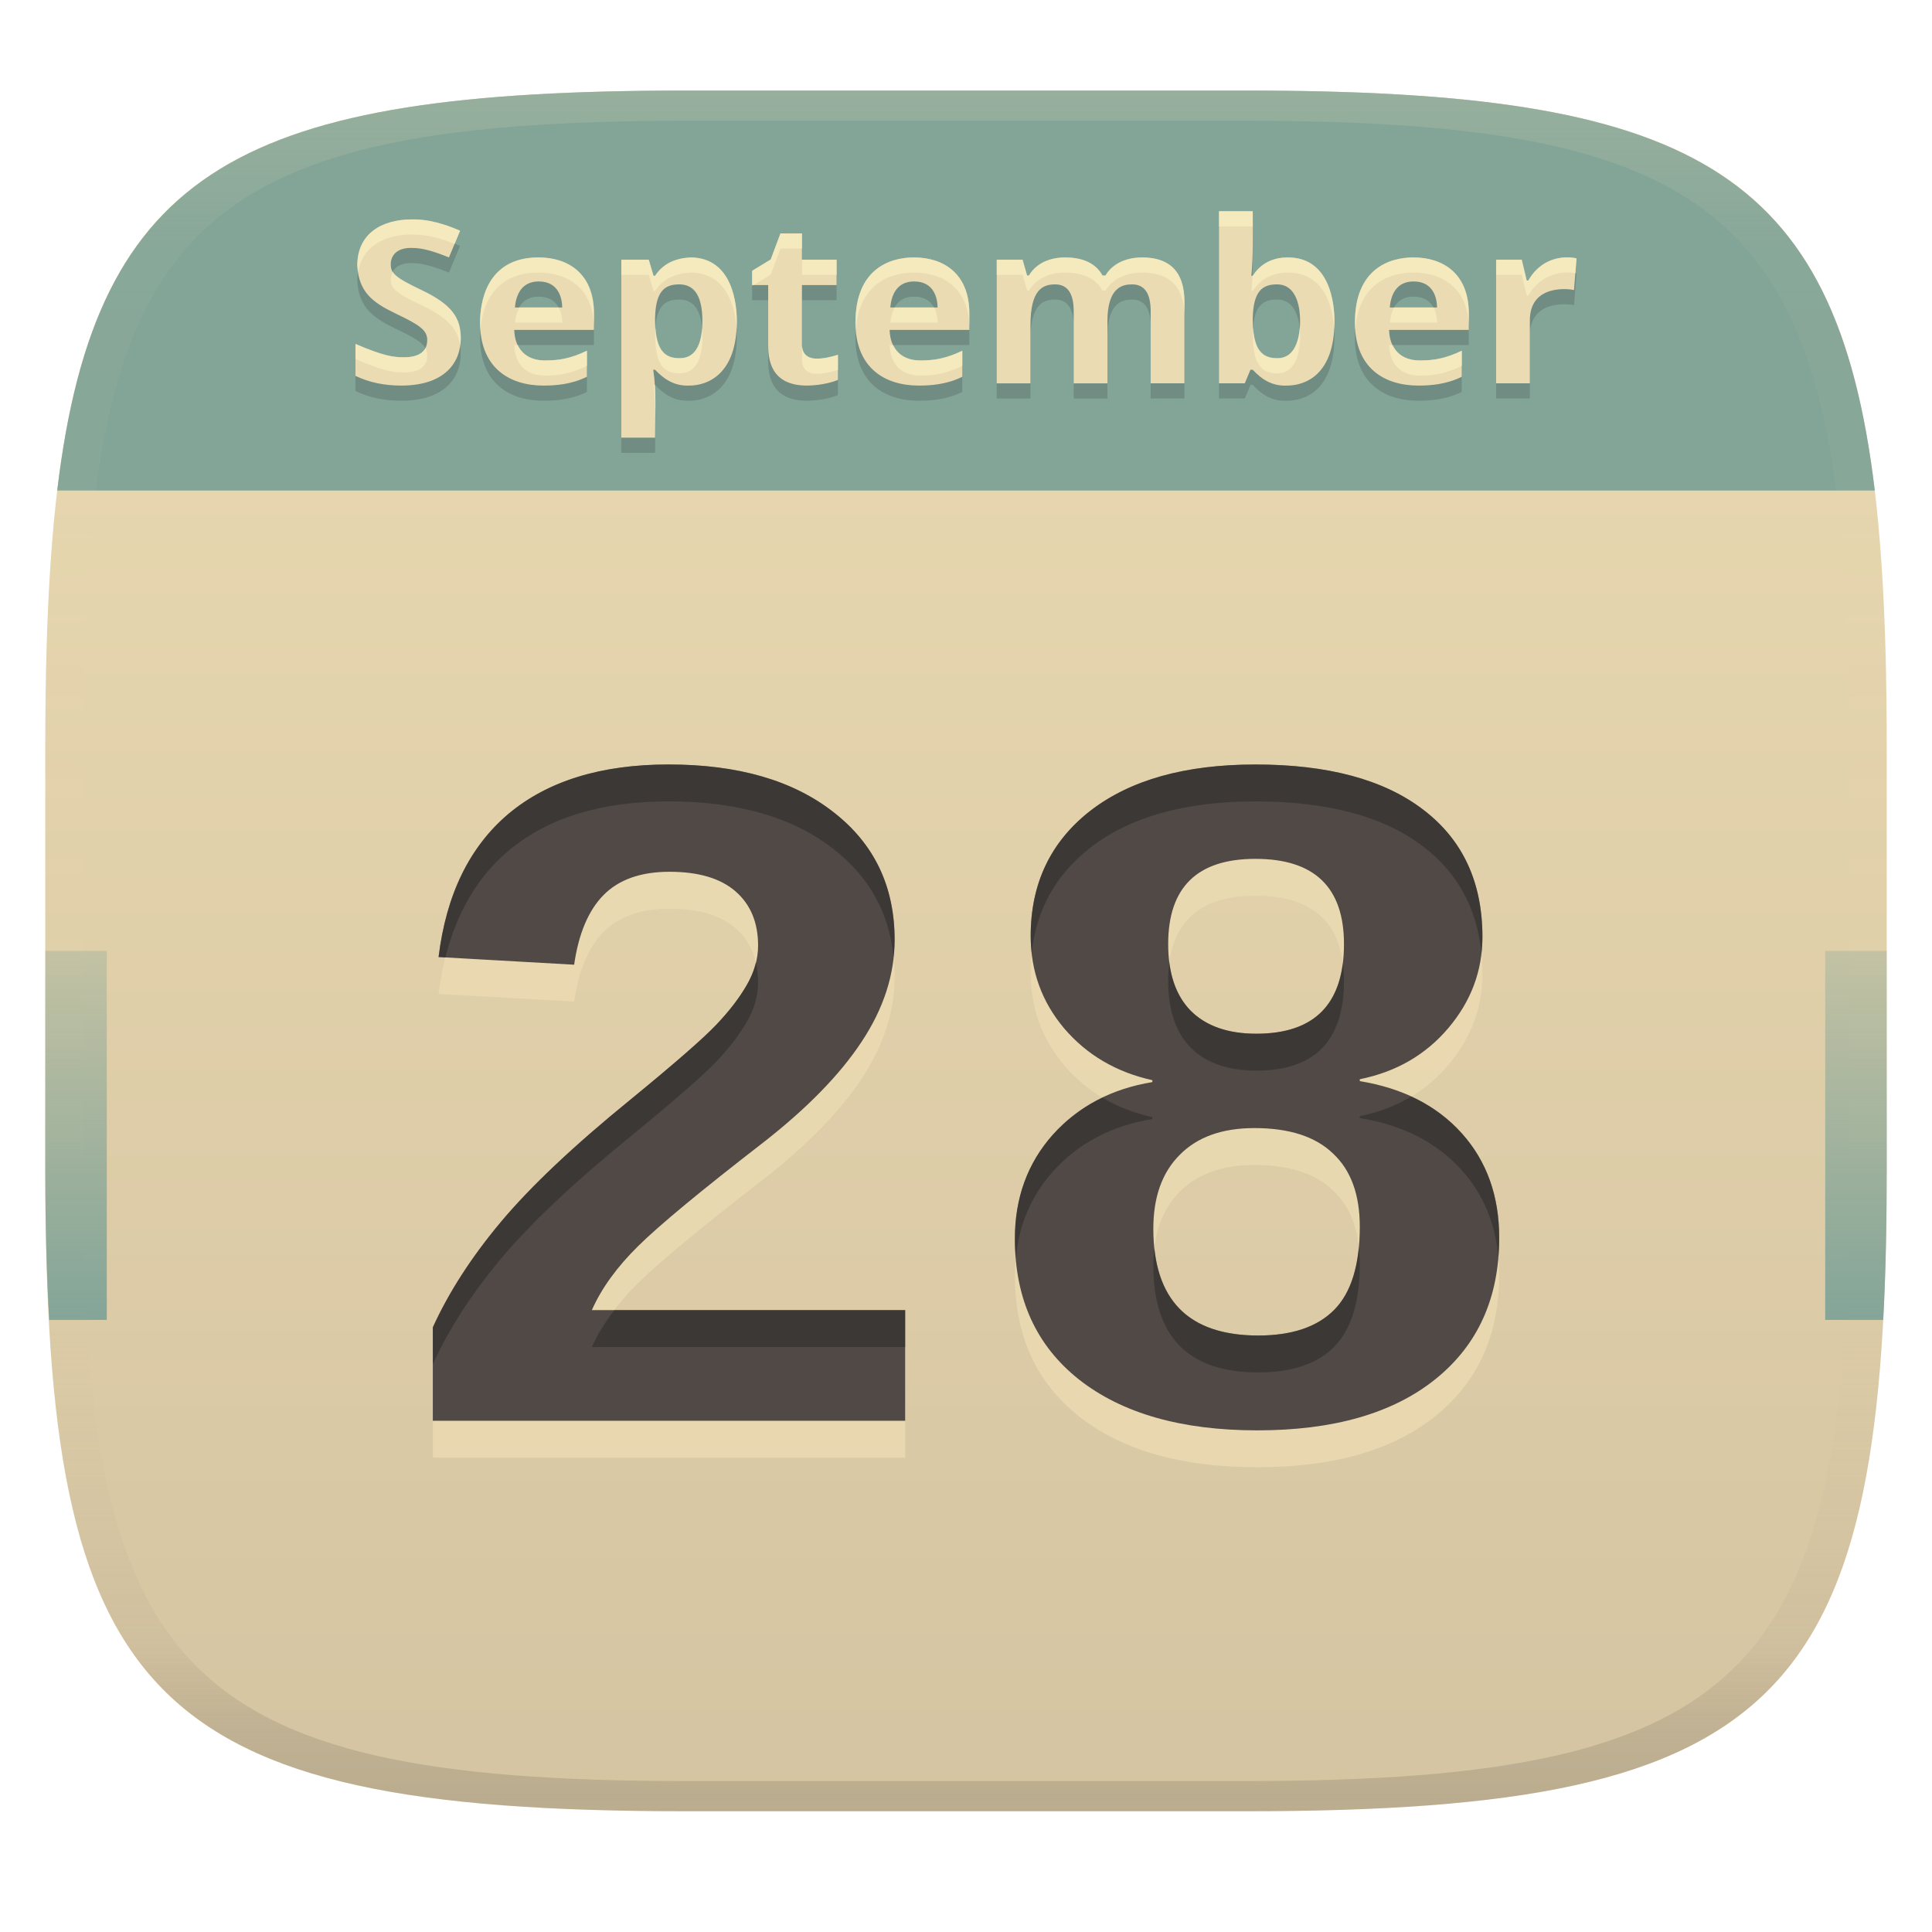
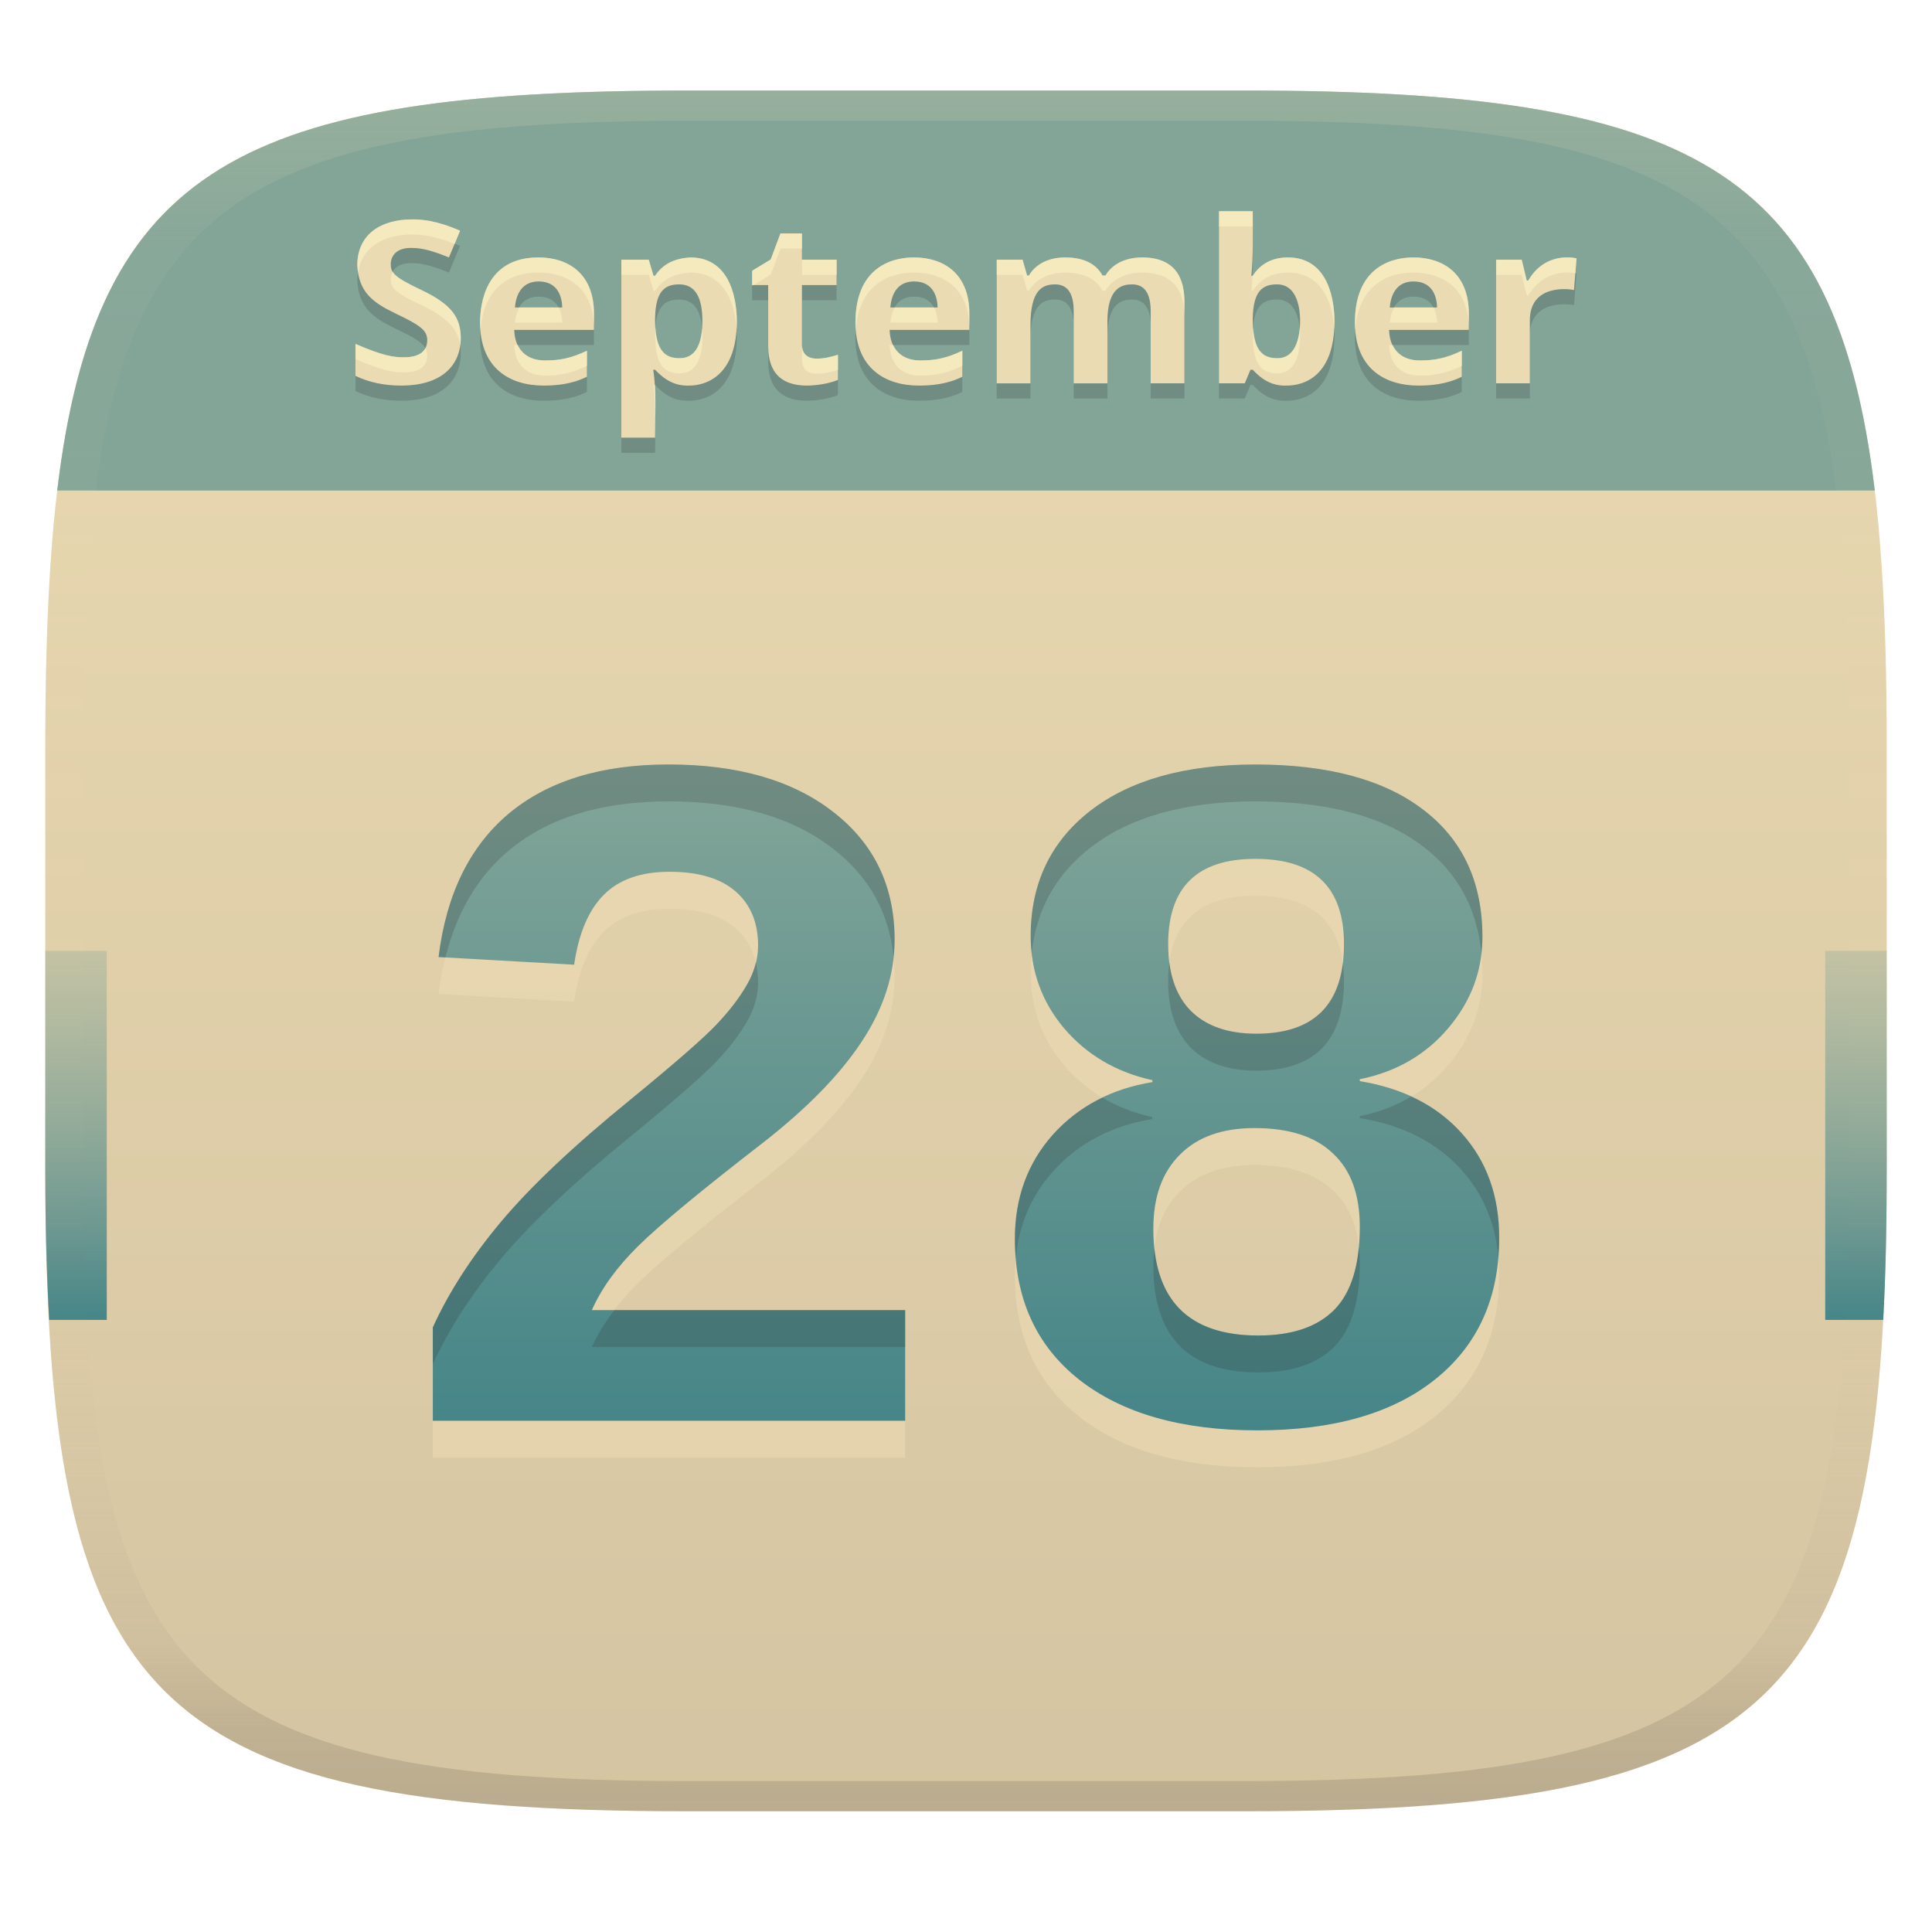
<svg xmlns="http://www.w3.org/2000/svg" width="256" height="256" version="1.1">
  <linearGradient id="b" x1=".5" x2=".5" y2="1" gradientTransform="matrix(244,0,0,228,5.981,12)" gradientUnits="userSpaceOnUse">
    <stop stop-color="#ebdbb2" offset="0" />
    <stop stop-color="#d5c4a1" offset="1" />
  </linearGradient>
  <defs>
    <linearGradient id="linearGradient31" x1=".5" x2=".5" y2="1" gradientTransform="matrix(244,0,0,228,5.988,12)" gradientUnits="userSpaceOnUse">
      <stop stop-color="#ebdbb2" stop-opacity=".2" offset="0" />
      <stop stop-color="#ebdbb2" stop-opacity=".051" offset=".1" />
      <stop stop-color="#d5c4a1" stop-opacity="0" offset=".702" />
      <stop stop-color="#bdae93" stop-opacity=".302" offset=".9" />
      <stop stop-color="#282828" stop-opacity=".15" offset="1" />
    </linearGradient>
    <linearGradient id="b-0" x1=".084" x2=".084" y1=".5" y2=".714" gradientTransform="matrix(244 0 0 228 5.9806 12)" gradientUnits="userSpaceOnUse">
      <stop stop-color="#83a598" stop-opacity=".304" offset="0" />
-       <stop stop-color="#83a598" offset="1" />
+       <stop stop-color="#458588" offset="1" />
+     </linearGradient>
+     <linearGradient id="linearGradient19" x1="126.65" x2="126.65" y1="101.3" y2="189.53" gradientUnits="userSpaceOnUse">
+       <stop stop-color="#83a598" offset="0" />
+       <stop stop-color="#458588" offset="1" />
    </linearGradient>
  </defs>
  <path d="m165 12c72 0 85 15 85 87v56c0 70-13 85-85 85h-74c-72 0-85-15-85-85v-56c0-72 13-87 85-87z" fill="url(#b)" style="isolation:isolate" />
-   <path d="m57.351 193.15v-12.378q3.174-6.982 9.014-13.965 5.903-7.046 17.139-16.187 8.76-7.173 11.362-9.902t4.062-5.269q1.523-2.603 1.523-5.269 0-4.57-2.983-7.173t-8.76-2.603q-5.713 0-8.76 3.11-2.983 3.047-3.872 9.204l-17.964-1.016q1.523-12.441 9.268-18.979 7.808-6.538 21.201-6.538 13.838 0 21.899 6.348 8.062 6.284 8.062 16.885 0 6.919-4.38 13.521-4.316 6.538-13.013 13.33-12.314 9.521-16.567 13.711-4.253 4.189-6.157 8.506h41.514v14.663zm141.3-24.248q0 11.934-8.442 18.726t-23.613 6.792q-15.044 0-23.613-6.729-8.506-6.729-8.506-18.662 0-8.125 5.015-13.774 5.078-5.649 13.203-6.982v-0.254q-7.173-1.587-11.68-6.856-4.443-5.269-4.443-12.251 0-10.41 7.871-16.567 7.935-6.157 21.899-6.157 14.409 0 22.217 5.967 7.871 5.967 7.871 16.885 0 6.729-4.507 12.061-4.507 5.332-11.743 6.792v0.254q8.569 1.397 13.521 6.919 4.951 5.522 4.951 13.838zm-20.566-38.911q0-11.299-11.743-11.299-11.553 0-11.553 11.299 0 5.776 2.983 8.823 3.047 3.047 8.696 3.047 11.616 0 11.616-11.87zm2.095 37.451q0-6.411-3.555-9.712-3.491-3.364-10.41-3.364-6.411 0-9.902 3.555-3.491 3.491-3.491 9.775 0 14.155 13.901 14.155 6.729 0 10.093-3.428 3.364-3.428 3.364-10.981z" fill="#ebdbb2" opacity=".8" aria-label="28" />
-   <path d="m57.351 188.26v-12.378q3.174-6.982 9.014-13.965 5.903-7.046 17.139-16.187 8.76-7.173 11.362-9.902t4.062-5.269q1.523-2.603 1.523-5.269 0-4.57-2.983-7.173t-8.76-2.603q-5.713 0-8.76 3.11-2.983 3.047-3.872 9.204l-17.964-1.016q1.523-12.441 9.268-18.98 7.808-6.538 21.201-6.538 13.838 0 21.899 6.348 8.062 6.284 8.062 16.885 0 6.919-4.38 13.521-4.316 6.538-13.013 13.33-12.314 9.521-16.567 13.711-4.253 4.189-6.157 8.506h41.514v14.663zm141.3-24.248q0 11.934-8.442 18.726t-23.613 6.792q-15.044 0-23.613-6.729-8.506-6.729-8.506-18.662 0-8.125 5.015-13.774 5.078-5.649 13.203-6.982v-0.254q-7.173-1.587-11.68-6.856-4.443-5.269-4.443-12.251 0-10.41 7.871-16.567 7.935-6.157 21.899-6.157 14.409 0 22.217 5.967 7.871 5.967 7.871 16.885 0 6.729-4.507 12.061-4.507 5.332-11.743 6.792v0.254q8.569 1.397 13.521 6.919t4.951 13.838zm-20.566-38.911q0-11.299-11.743-11.299-11.553 0-11.553 11.299 0 5.776 2.983 8.823 3.047 3.047 8.696 3.047 11.616 0 11.616-11.87zm2.095 37.451q0-6.411-3.555-9.712-3.491-3.364-10.41-3.364-6.411 0-9.902 3.555-3.491 3.491-3.491 9.775 0 14.155 13.901 14.155 6.729 0 10.093-3.428 3.364-3.428 3.364-10.981z" fill="#504945" aria-label="28" />
-   <path d="m88.582 101.3c-8.929 0-15.996 2.178-21.201 6.537-5.163 4.359-8.252 10.686-9.268 18.98l0.91 0.051c1.484-5.949 4.255-10.676 8.357-14.141 5.205-4.359 12.272-6.539 21.201-6.539 9.225 0 16.524 2.116 21.898 6.348 4.69 3.656 7.33 8.409 7.928 14.256 0.079-0.751 0.133-1.503 0.133-2.26 0-7.067-2.686-12.695-8.061-16.885-5.374-4.232-12.673-6.348-21.898-6.348zm77.76 2e-3c-9.31 0-16.611 2.051-21.9 6.156-5.247 4.105-7.871 9.628-7.871 16.568 0 0.771 0.056 1.52 0.137 2.26 0.593-5.718 3.168-10.366 7.734-13.938 5.29-4.105 12.591-6.156 21.9-6.156 9.606 0 17.011 1.989 22.217 5.967 4.569 3.464 7.146 8.181 7.736 14.148 0.08-0.707 0.135-1.422 0.135-2.154 0-7.279-2.624-12.907-7.871-16.885-5.205-3.978-12.611-5.967-22.217-5.967zm-66.188 26.252c-0.248 1.01-0.644 2.012-1.227 3.008-0.974 1.693-2.328 3.45-4.062 5.269-1.735 1.82-5.521 5.12-11.361 9.902-7.49 6.094-13.203 11.49-17.139 16.188-3.893 4.655-6.898 9.31-9.014 13.965v4.889c2.116-4.655 5.12-9.31 9.014-13.965 3.936-4.697 9.648-10.093 17.139-16.188 5.84-4.782 9.627-8.083 11.361-9.902 1.735-1.82 3.089-3.575 4.062-5.268 1.016-1.735 1.523-3.492 1.523-5.269 0-0.942-0.107-1.813-0.297-2.629zm54.793 2e-3c-0.102 0.765-0.158 1.573-0.158 2.438 0 3.851 0.993 6.793 2.982 8.824 2.031 2.031 4.931 3.047 8.697 3.047 7.744 0 11.615-3.958 11.615-11.871h2e-3c0-0.845-0.058-1.633-0.156-2.383-0.771 6.237-4.586 9.363-11.461 9.363-3.766 0-6.666-1.016-8.697-3.047-1.542-1.575-2.478-3.703-2.824-6.371zm32.049 17.744c-2.026 1.216-4.293 2.087-6.816 2.596v0.254c5.713 0.931 10.22 3.238 13.521 6.92 2.821 3.146 4.424 6.977 4.834 11.482 0.067-0.828 0.115-1.668 0.115-2.537l2e-3 2e-3c3.4e-4 -5.544-1.65-10.156-4.951-13.838-1.851-2.064-4.096-3.679-6.705-4.879zm-40.918 0.145c-2.504 1.204-4.707 2.834-6.586 4.924-3.343 3.766-5.016 8.357-5.016 13.773 0 0.883 0.047 1.736 0.117 2.576 0.417-4.42 2.043-8.243 4.898-11.459 3.385-3.766 7.785-6.094 13.201-6.982v-0.254c-2.437-0.539-4.64-1.401-6.615-2.578zm33.971 19.779c-0.341 3.674-1.41 6.455-3.232 8.312-2.243 2.285-5.608 3.428-10.094 3.428-8.373 0-12.95-3.866-13.758-11.568-0.086 0.737-0.143 1.497-0.143 2.303 0 9.437 4.633 14.156 13.9 14.156 4.486 0 7.851-1.143 10.094-3.428 2.243-2.285 3.363-5.947 3.363-10.982 0-0.779-0.052-1.51-0.131-2.221zm-98.65 8.375c-1.237 1.617-2.249 3.246-2.975 4.891h41.516v-4.891z" fill="#282828" opacity=".5" />
+   <path d="m57.351 193.15v-12.378q3.174-6.982 9.014-13.965 5.903-7.046 17.139-16.187 8.76-7.173 11.362-9.902t4.062-5.269q1.523-2.603 1.523-5.269 0-4.57-2.983-7.173t-8.76-2.603q-5.713 0-8.76 3.11-2.983 3.047-3.872 9.204l-17.964-1.016q1.523-12.441 9.268-18.979 7.808-6.538 21.201-6.538 13.838 0 21.899 6.348 8.062 6.284 8.062 16.885 0 6.919-4.38 13.521-4.316 6.538-13.013 13.33-12.314 9.521-16.567 13.711-4.253 4.189-6.157 8.506h41.514v14.663zm141.3-24.248q0 11.934-8.442 18.726t-23.613 6.792q-15.044 0-23.613-6.729-8.506-6.729-8.506-18.662 0-8.125 5.015-13.774 5.078-5.649 13.203-6.982v-0.254q-7.173-1.587-11.68-6.856-4.443-5.269-4.443-12.251 0-10.41 7.871-16.567 7.935-6.157 21.899-6.157 14.409 0 22.217 5.967 7.871 5.967 7.871 16.885 0 6.729-4.507 12.061-4.507 5.332-11.743 6.792v0.254q8.569 1.397 13.521 6.919 4.951 5.522 4.951 13.838zm-20.566-38.911q0-11.299-11.743-11.299-11.553 0-11.553 11.299 0 5.776 2.983 8.823 3.047 3.047 8.696 3.047 11.616 0 11.616-11.87zm2.095 37.451q0-6.411-3.555-9.712-3.491-3.364-10.41-3.364-6.411 0-9.902 3.555-3.491 3.491-3.491 9.775 0 14.155 13.901 14.155 6.729 0 10.093-3.428 3.364-3.428 3.364-10.981z" fill="#ebdbb2" opacity=".6" aria-label="28" />
+   <path d="m57.351 188.26v-12.378q3.174-6.982 9.014-13.965 5.903-7.046 17.139-16.187 8.76-7.173 11.362-9.902t4.062-5.269q1.523-2.603 1.523-5.269 0-4.57-2.983-7.173t-8.76-2.603q-5.713 0-8.76 3.11-2.983 3.047-3.872 9.204l-17.964-1.016q1.523-12.441 9.268-18.98 7.808-6.538 21.201-6.538 13.838 0 21.899 6.348 8.062 6.284 8.062 16.885 0 6.919-4.38 13.521-4.316 6.538-13.013 13.33-12.314 9.521-16.567 13.711-4.253 4.189-6.157 8.506h41.514v14.663zm141.3-24.248q0 11.934-8.442 18.726t-23.613 6.792q-15.044 0-23.613-6.729-8.506-6.729-8.506-18.662 0-8.125 5.015-13.774 5.078-5.649 13.203-6.982v-0.254q-7.173-1.587-11.68-6.856-4.443-5.269-4.443-12.251 0-10.41 7.871-16.567 7.935-6.157 21.899-6.157 14.409 0 22.217 5.967 7.871 5.967 7.871 16.885 0 6.729-4.507 12.061-4.507 5.332-11.743 6.792v0.254q8.569 1.397 13.521 6.919t4.951 13.838zm-20.566-38.911q0-11.299-11.743-11.299-11.553 0-11.553 11.299 0 5.776 2.983 8.823 3.047 3.047 8.696 3.047 11.616 0 11.616-11.87zm2.095 37.451q0-6.411-3.555-9.712-3.491-3.364-10.41-3.364-6.411 0-9.902 3.555-3.491 3.491-3.491 9.775 0 14.155 13.901 14.155 6.729 0 10.093-3.428 3.364-3.428 3.364-10.981z" fill="url(#linearGradient19)" aria-label="28" />
+   <path d="m88.582 101.3c-8.929 0-15.996 2.178-21.201 6.537-5.163 4.359-8.252 10.686-9.268 18.98l0.91 0.051c1.484-5.949 4.255-10.676 8.357-14.141 5.205-4.359 12.272-6.539 21.201-6.539 9.225 0 16.524 2.116 21.898 6.348 4.69 3.656 7.33 8.409 7.928 14.256 0.079-0.751 0.133-1.503 0.133-2.26 0-7.067-2.686-12.695-8.061-16.885-5.374-4.232-12.673-6.348-21.898-6.348zm77.76 2e-3c-9.31 0-16.611 2.051-21.9 6.156-5.247 4.105-7.871 9.628-7.871 16.568 0 0.771 0.056 1.52 0.137 2.26 0.593-5.718 3.168-10.366 7.734-13.938 5.29-4.105 12.591-6.156 21.9-6.156 9.606 0 17.011 1.989 22.217 5.967 4.569 3.464 7.146 8.181 7.736 14.148 0.08-0.707 0.135-1.422 0.135-2.154 0-7.279-2.624-12.907-7.871-16.885-5.205-3.978-12.611-5.967-22.217-5.967zm-66.188 26.252c-0.248 1.01-0.644 2.012-1.227 3.008-0.974 1.693-2.328 3.45-4.062 5.269-1.735 1.82-5.521 5.12-11.361 9.902-7.49 6.094-13.203 11.49-17.139 16.188-3.893 4.655-6.898 9.31-9.014 13.965v4.889c2.116-4.655 5.12-9.31 9.014-13.965 3.936-4.697 9.648-10.093 17.139-16.188 5.84-4.782 9.627-8.083 11.361-9.902 1.735-1.82 3.089-3.575 4.062-5.268 1.016-1.735 1.523-3.492 1.523-5.269 0-0.942-0.107-1.813-0.297-2.629zm54.793 2e-3c-0.102 0.765-0.158 1.573-0.158 2.438 0 3.851 0.993 6.793 2.982 8.824 2.031 2.031 4.931 3.047 8.697 3.047 7.744 0 11.615-3.958 11.615-11.871h2e-3c0-0.845-0.058-1.633-0.156-2.383-0.771 6.237-4.586 9.363-11.461 9.363-3.766 0-6.666-1.016-8.697-3.047-1.542-1.575-2.478-3.703-2.824-6.371zm32.049 17.744c-2.026 1.216-4.293 2.087-6.816 2.596v0.254c5.713 0.931 10.22 3.238 13.521 6.92 2.821 3.146 4.424 6.977 4.834 11.482 0.067-0.828 0.115-1.668 0.115-2.537l2e-3 2e-3c3.4e-4 -5.544-1.65-10.156-4.951-13.838-1.851-2.064-4.096-3.679-6.705-4.879zm-40.918 0.145c-2.504 1.204-4.707 2.834-6.586 4.924-3.343 3.766-5.016 8.357-5.016 13.773 0 0.883 0.047 1.736 0.117 2.576 0.417-4.42 2.043-8.243 4.898-11.459 3.385-3.766 7.785-6.094 13.201-6.982v-0.254c-2.437-0.539-4.64-1.401-6.615-2.578zm33.971 19.779c-0.341 3.674-1.41 6.455-3.232 8.312-2.243 2.285-5.608 3.428-10.094 3.428-8.373 0-12.95-3.866-13.758-11.568-0.086 0.737-0.143 1.497-0.143 2.303 0 9.437 4.633 14.156 13.9 14.156 4.486 0 7.851-1.143 10.094-3.428 2.243-2.285 3.363-5.947 3.363-10.982 0-0.779-0.052-1.51-0.131-2.221zm-98.65 8.375c-1.237 1.617-2.249 3.246-2.975 4.891h41.516v-4.891z" fill="#282828" opacity=".2" />
  <path d="m6 126v29c0 7.25 0.186 13.776 0.516 19.891h7.632v-48.891zm235.85 0v48.891h7.687c0.33-6.115 0.462-12.64 0.462-19.891v-29z" fill="url(#b-0)" style="isolation:isolate" />
  <path d="m91 12c-58.833 0-78.278 10.055-83.42 53h240.84c-5.142-42.945-24.587-53-83.42-53z" fill="#83a598" style="isolation:isolate" />
  <path d="m161.52 30h4.469c-5e-3 2.854 0.095 5.708-0.18 8.551h0.18c0.817-1.262 2.228-2.432 4.65-2.432 5.712 0 6.18 6.371 6.18 8.461 0 7.25-4.006 8.52-6.299 8.52-1.917 0.082-3.275-0.761-4.531-2.1h-0.299l-0.75 1.801h-3.42v-22.801zm-106.92 1.08c1.094 0 3.073 0.066 6.359 1.5l-1.471 3.539c-2.795-1.141-3.981-1.26-5.039-1.26-2.037 0-2.67 1.162-2.67 2.16 0 1.194 0.481 1.715 4.051 3.42 4.152 1.963 5.219 3.768 5.219 6.42 0 3.089-2.009 6.24-7.891 6.24-2.26 0-4.279-0.429-6.059-1.289v-4.231c3.716 1.603 5.036 1.77 6.42 1.77 1.448 0 3.09-0.411 3.09-2.279 0-1.286-0.927-1.969-4.17-3.51-3.055-1.466-4.907-2.839-5.1-6.391 0-4.074 3.076-6.09 7.26-6.09zm48.809 1.859h2.852v3.481h4.59v3.359h-4.59v7.891c0 1.651 1.294 1.859 1.949 1.859 0.934 0 1.788-0.196 2.82-0.51v3.33c-1.754 0.731-3.899 0.75-4.109 0.75-4.954 0-5.131-3.713-5.131-5.43v-7.891h-2.131v-1.889l2.461-1.5 1.289-3.451zm104.06 3.174c0.535-0.016 1.024 0.038 1.424 0.127l-0.33 4.199c-0.45-0.129-5.85-0.917-5.85 4.021v8.34h-4.471v-16.381h3.391l0.66 2.76h0.211c1.331-2.33 3.359-3.018 4.965-3.066zm-136.12 0.006c3.932 0 7.35 2.132 7.35 7.441v2.16h-10.561c0.078 2.468 1.475 4.049 4.08 4.049 1.885 0 3.415-0.267 5.551-1.289v3.449c-2.064 1.032-4.208 1.17-5.76 1.17-4.456 0-8.4-2.292-8.4-8.369 0-2.361 0.668-8.611 7.74-8.611zm20.1 0c5.712 0 6.18 6.371 6.18 8.461 0 6.943-3.791 8.52-6.301 8.52-1.903 0.075-3.275-0.774-4.529-2.1h-0.24c0.449 2.969 0.24 6.005 0.24 9h-4.471v-23.58h3.631l0.631 2.131h0.209c1.109-1.672 2.72-2.307 4.65-2.432zm29.641 0c3.932 0 7.35 2.132 7.35 7.441v2.16h-10.561c0.078 2.468 1.475 4.049 4.08 4.049 1.885 0 3.415-0.267 5.551-1.289v3.449c-2.064 1.032-4.21 1.17-5.762 1.17-4.456 0-8.398-2.292-8.398-8.369 0-7.003 4.458-8.611 7.74-8.611zm20.01 0c1.87 0 3.954 0.49 4.979 2.4h0.391c1.293-2.173 3.827-2.4 4.83-2.4 5.091 0 5.641 3.615 5.641 6v10.682h-4.471v-9.57c0-2.36-0.819-3.541-2.459-3.541-1.248 0-3.272 0.354-3.272 4.891v8.221h-4.469v-9.57c0-2.36-0.821-3.541-2.461-3.541-1.632 0-3.269 0.666-3.269 5.4v7.711h-4.471v-16.381h3.42l0.602 2.1h0.238c1.274-2.141 3.68-2.4 4.771-2.4zm46.17 0c3.932 0 7.35 2.132 7.35 7.441v2.16h-10.561c0.078 2.468 1.475 4.049 4.08 4.049 1.885 0 3.415-0.267 5.551-1.289v3.449c-2.064 1.032-4.208 1.17-5.76 1.17-4.456 0-8.4-2.292-8.4-8.369 0-7.003 4.458-8.611 7.74-8.611zm-115.89 3.182c-2.439 0-3.031 2.045-3.15 3.449h6.269c-0.021-1.074-0.378-3.449-3.119-3.449zm49.74 0c-2.439 0-3.031 2.045-3.15 3.449h6.269c-0.021-1.074-0.378-3.449-3.119-3.449zm66.18 0c-2.439 0-3.031 2.045-3.15 3.449h6.269c-0.021-1.074-0.378-3.449-3.119-3.449zm-97.289 0.389c-1.919 0-3.116 0.873-3.211 4.381v0.48c0 4.395 1.682 4.92 3.269 4.92 2.336 0 3-2.318 3-4.951 0-3.22-1.019-4.83-3.059-4.83zm79.199 0c-1.919 0-3.116 0.873-3.211 4.381v0.48c0 4.395 1.684 4.92 3.272 4.92 2.715 0 3-3.488 3-4.951 0-1.395-0.282-4.83-3.061-4.83z" fill="#282828" opacity=".2" style="isolation:isolate" />
  <path d="m161.52 27.992h4.469c-5e-3 2.854 0.095 5.708-0.18 8.551h0.18c0.817-1.262 2.228-2.432 4.65-2.432 5.712 0 6.18 6.371 6.18 8.461 0 7.25-4.006 8.52-6.299 8.52-1.917 0.082-3.275-0.761-4.531-2.1h-0.299l-0.75 1.801h-3.42v-22.801zm-106.92 1.08c1.094 0 3.073 0.066 6.359 1.5l-1.471 3.539c-2.795-1.141-3.981-1.26-5.039-1.26-2.037 0-2.67 1.162-2.67 2.16 0 1.194 0.481 1.715 4.051 3.42 4.152 1.963 5.219 3.768 5.219 6.42 0 3.089-2.009 6.24-7.891 6.24-2.26 0-4.279-0.429-6.059-1.289v-4.231c3.716 1.603 5.036 1.77 6.42 1.77 1.448 0 3.09-0.411 3.09-2.279 0-1.286-0.927-1.969-4.17-3.51-3.055-1.466-4.907-2.839-5.1-6.391 0-4.074 3.076-6.09 7.26-6.09zm48.809 1.859h2.852v3.481h4.59v3.359h-4.59v7.891c0 1.651 1.294 1.859 1.949 1.859 0.934 0 1.788-0.196 2.82-0.51v3.33c-1.754 0.731-3.899 0.75-4.109 0.75-4.954 0-5.131-3.713-5.131-5.43v-7.891h-2.131v-1.889l2.461-1.5 1.289-3.451zm104.06 3.174c0.535-0.016 1.024 0.038 1.424 0.127l-0.33 4.199c-0.45-0.129-5.85-0.917-5.85 4.021v8.34h-4.471v-16.381h3.391l0.66 2.76h0.211c1.331-2.33 3.359-3.018 4.965-3.066zm-136.12 0.006c3.932 0 7.35 2.132 7.35 7.441v2.16h-10.561c0.078 2.468 1.475 4.049 4.08 4.049 1.885 0 3.415-0.267 5.551-1.289v3.449c-2.064 1.032-4.208 1.17-5.76 1.17-4.456 0-8.4-2.292-8.4-8.369 0-2.361 0.668-8.611 7.74-8.611zm20.1 0c5.712 0 6.18 6.371 6.18 8.461 0 6.943-3.791 8.52-6.301 8.52-1.903 0.075-3.275-0.774-4.529-2.1h-0.24c0.449 2.969 0.24 6.005 0.24 9h-4.471v-23.58h3.631l0.631 2.131h0.209c1.109-1.672 2.72-2.307 4.65-2.432zm29.641 0c3.932 0 7.35 2.132 7.35 7.441v2.16h-10.561c0.078 2.468 1.475 4.049 4.08 4.049 1.885 0 3.415-0.267 5.551-1.289v3.449c-2.064 1.032-4.21 1.17-5.762 1.17-4.456 0-8.398-2.292-8.398-8.369 0-7.003 4.458-8.611 7.74-8.611zm20.01 0c1.87 0 3.954 0.49 4.979 2.4h0.391c1.293-2.173 3.827-2.4 4.83-2.4 5.091 0 5.641 3.615 5.641 6v10.682h-4.471v-9.57c0-2.36-0.819-3.541-2.459-3.541-1.248 0-3.272 0.354-3.272 4.891v8.221h-4.469v-9.57c0-2.36-0.821-3.541-2.461-3.541-1.632 0-3.269 0.666-3.269 5.4v7.711h-4.471v-16.381h3.42l0.602 2.1h0.238c1.274-2.141 3.68-2.4 4.771-2.4zm46.17 0c3.932 0 7.35 2.132 7.35 7.441v2.16h-10.561c0.078 2.468 1.475 4.049 4.08 4.049 1.885 0 3.415-0.267 5.551-1.289v3.449c-2.064 1.032-4.208 1.17-5.76 1.17-4.456 0-8.4-2.292-8.4-8.369 0-7.003 4.458-8.611 7.74-8.611zm-115.89 3.182c-2.439 0-3.031 2.045-3.15 3.449h6.269c-0.021-1.074-0.378-3.449-3.119-3.449zm49.74 0c-2.439 0-3.031 2.045-3.15 3.449h6.269c-0.021-1.074-0.378-3.449-3.119-3.449zm66.18 0c-2.439 0-3.031 2.045-3.15 3.449h6.269c-0.021-1.074-0.378-3.449-3.119-3.449zm-97.289 0.389c-1.919 0-3.116 0.873-3.211 4.381v0.48c0 4.395 1.682 4.92 3.269 4.92 2.336 0 3-2.318 3-4.951 0-3.22-1.019-4.83-3.059-4.83zm79.199 0c-1.919 0-3.116 0.873-3.211 4.381v0.48c0 4.395 1.684 4.92 3.272 4.92 2.715 0 3-3.488 3-4.951 0-1.395-0.282-4.83-3.061-4.83z" fill="#ebdbb2" style="isolation:isolate" />
  <path d="m161.53 27.992v2.008h4.469c-1e-3 0.829 1e-3 1.657 6e-3 2.486 0.014-1.497-8e-3 -2.996-6e-3 -4.494zm-106.92 1.08c-4.183 0-7.26 2.016-7.26 6.09 0.018 0.325 0.064 0.612 0.109 0.902 0.52-3.322 3.371-4.984 7.15-4.984 1.006 0 2.81 0.106 5.639 1.228l0.721-1.736c-3.287-1.434-5.265-1.5-6.359-1.5zm48.809 1.859-1.289 3.451-2.461 1.5v1.889h0.195l2.266-1.381 1.289-3.451h2.852v-2.008zm104.06 3.174c-1.606 0.049-3.633 0.736-4.965 3.066h-0.211l-0.66-2.76h-3.391v2.008h3.391l0.66 2.76h0.211c1.331-2.33 3.359-3.018 4.965-3.066 0.472-0.014 0.897 0.033 1.268 0.104l0.156-1.984c-0.4-0.089-0.888-0.143-1.424-0.127zm-136.12 0.006c-7.072 0-7.74 6.25-7.74 8.611 0 0.348 0.016 0.68 0.041 1.004 0.213-2.77 1.474-7.607 7.699-7.607 3.932 0 7.35 2.132 7.35 7.441v-2.008c0-5.309-3.418-7.441-7.35-7.441zm20.1 0c-1.931 0.125-3.541 0.759-4.65 2.432h-0.209l-0.631-2.131h-3.631v2.008h3.631l0.631 2.131h0.209c1.109-1.672 2.72-2.307 4.65-2.432 4.977 0 5.971 4.836 6.144 7.463 0.019-0.326 0.035-0.656 0.035-1.01 1e-6 -2.09-0.468-8.461-6.18-8.461zm29.641 0c-3.283 0-7.74 1.608-7.74 8.611 0 0.339 0.017 0.663 0.041 0.979 0.421-6.125 4.586-7.582 7.699-7.582h2e-3c3.932 0 7.35 2.132 7.35 7.441v-2.008c0-5.309-3.418-7.441-7.35-7.441zm20.012 0c-1.091 0-3.497 0.26-4.771 2.4h-0.238l-0.602-2.1h-3.42v2.008h3.42l0.602 2.1h0.238c1.274-2.141 3.68-2.4 4.771-2.4 1.87 0 3.954 0.49 4.979 2.4h0.391c1.293-2.173 3.827-2.4 4.83-2.4 5.091 0 5.641 3.615 5.641 6v-2.008c0-2.385-0.549-6-5.641-6-1.003 0-3.537 0.227-4.83 2.4h-0.391c-1.025-1.91-3.109-2.4-4.979-2.4zm29.539 0c-2.423 0-3.834 1.169-4.65 2.432h-0.045c-0.029 0.67-0.07 1.339-0.135 2.008h0.18c0.817-1.262 2.228-2.432 4.65-2.432 4.976 0 5.971 4.833 6.144 7.461 0.018-0.326 0.035-0.654 0.035-1.008 0-2.09-0.468-8.461-6.18-8.461zm16.631 0c-3.283 0-7.74 1.608-7.74 8.611 0 0.347 0.016 0.678 0.041 1 0.413-6.143 4.582-7.604 7.699-7.604 3.932 0 7.35 2.132 7.35 7.441v-2.008c0-5.309-3.418-7.441-7.35-7.441zm-81.01 0.301v2.008h4.59v-2.008zm-54.23 1.602c-0.171 0.322-0.25 0.671-0.25 1.006 0 1.194 0.481 1.715 4.051 3.42 3.562 1.684 4.846 3.256 5.141 5.342 0.043-0.309 0.078-0.619 0.078-0.93-1.01e-4 -2.652-1.067-4.457-5.219-6.42-2.423-1.157-3.408-1.771-3.801-2.418zm16.77 4.729c-0.359 0.641-0.518 1.385-0.57 2.008h6.269c-0.01-0.509-0.104-1.306-0.482-2.008zm49.74 0c-0.359 0.641-0.517 1.385-0.57 2.008h6.269c-0.01-0.509-0.104-1.306-0.482-2.008zm66.18 0c-0.359 0.641-0.518 1.385-0.57 2.008h6.269c-0.01-0.509-0.104-1.306-0.482-2.008zm-97.873 2.689c-0.016 0.211-0.041 0.404-0.047 0.639v0.48c0 4.395 1.682 4.92 3.269 4.92 2.336 0 3-2.318 3-4.951 0-0.347-0.017-0.667-0.041-0.977-0.169 2.178-0.935 3.92-2.959 3.92-1.468 0-2.997-0.49-3.223-4.031zm79.199 0c-0.016 0.211-0.041 0.404-0.047 0.639v0.48c0 4.395 1.684 4.92 3.272 4.92 2.715 0 3-3.488 3-4.951 0-0.253-0.033-0.62-0.064-0.975-0.146 1.649-0.725 3.918-2.936 3.918-1.468 0-2.999-0.49-3.225-4.031zm-118.95 2.141v2.008c3.716 1.603 5.036 1.77 6.42 1.77 1.448 0 3.09-0.411 3.09-2.279 0-0.352-0.079-0.658-0.246-0.949-0.506 0.967-1.728 1.221-2.844 1.221-1.384 0-2.704-0.166-6.42-1.77zm59.16 0.09v2.008c0 1.651 1.294 1.859 1.949 1.859 0.934 0 1.788-0.196 2.82-0.51v-2.008c-1.032 0.314-1.886 0.51-2.82 0.51-0.655 0-1.949-0.208-1.949-1.859zm-38.123 0.059c0.078 2.468 1.475 4.049 4.08 4.049 1.885 0 3.415-0.267 5.551-1.289v-2.008c-2.136 1.022-3.666 1.289-5.551 1.289-1.796 0-3.002-0.765-3.613-2.041zm49.74 0c0.078 2.468 1.475 4.049 4.08 4.049 1.885 0 3.415-0.267 5.551-1.289v-2.008c-2.136 1.022-3.666 1.289-5.551 1.289-1.796 0-3.002-0.765-3.613-2.041zm66.182 0c0.078 2.468 1.475 4.049 4.08 4.049 1.885 0 3.415-0.267 5.551-1.289v-2.008c-2.136 1.022-3.666 1.289-5.551 1.289-1.796 0-3.004-0.765-3.615-2.041zm-97.502 5.279c0.196 1.295 0.256 2.603 0.273 3.914 0.018-1.307 0.017-2.614-0.068-3.914z" fill="#fbf1c7" opacity=".6" style="isolation:isolate" />
  <path d="m91 12c-72 0-85 15-85 87v56c0 70 13 85 85 85h74c72 0 85-15 85-85v-56c0-72-13-87-85-87zm0 4h74c68 0 80 15 80 83v56c0 66-12 81-80 81h-74c-68 0-80-15-80-81v-56c0-68 12-83 80-83z" fill="url(#linearGradient31)" style="isolation:isolate" />
</svg>
